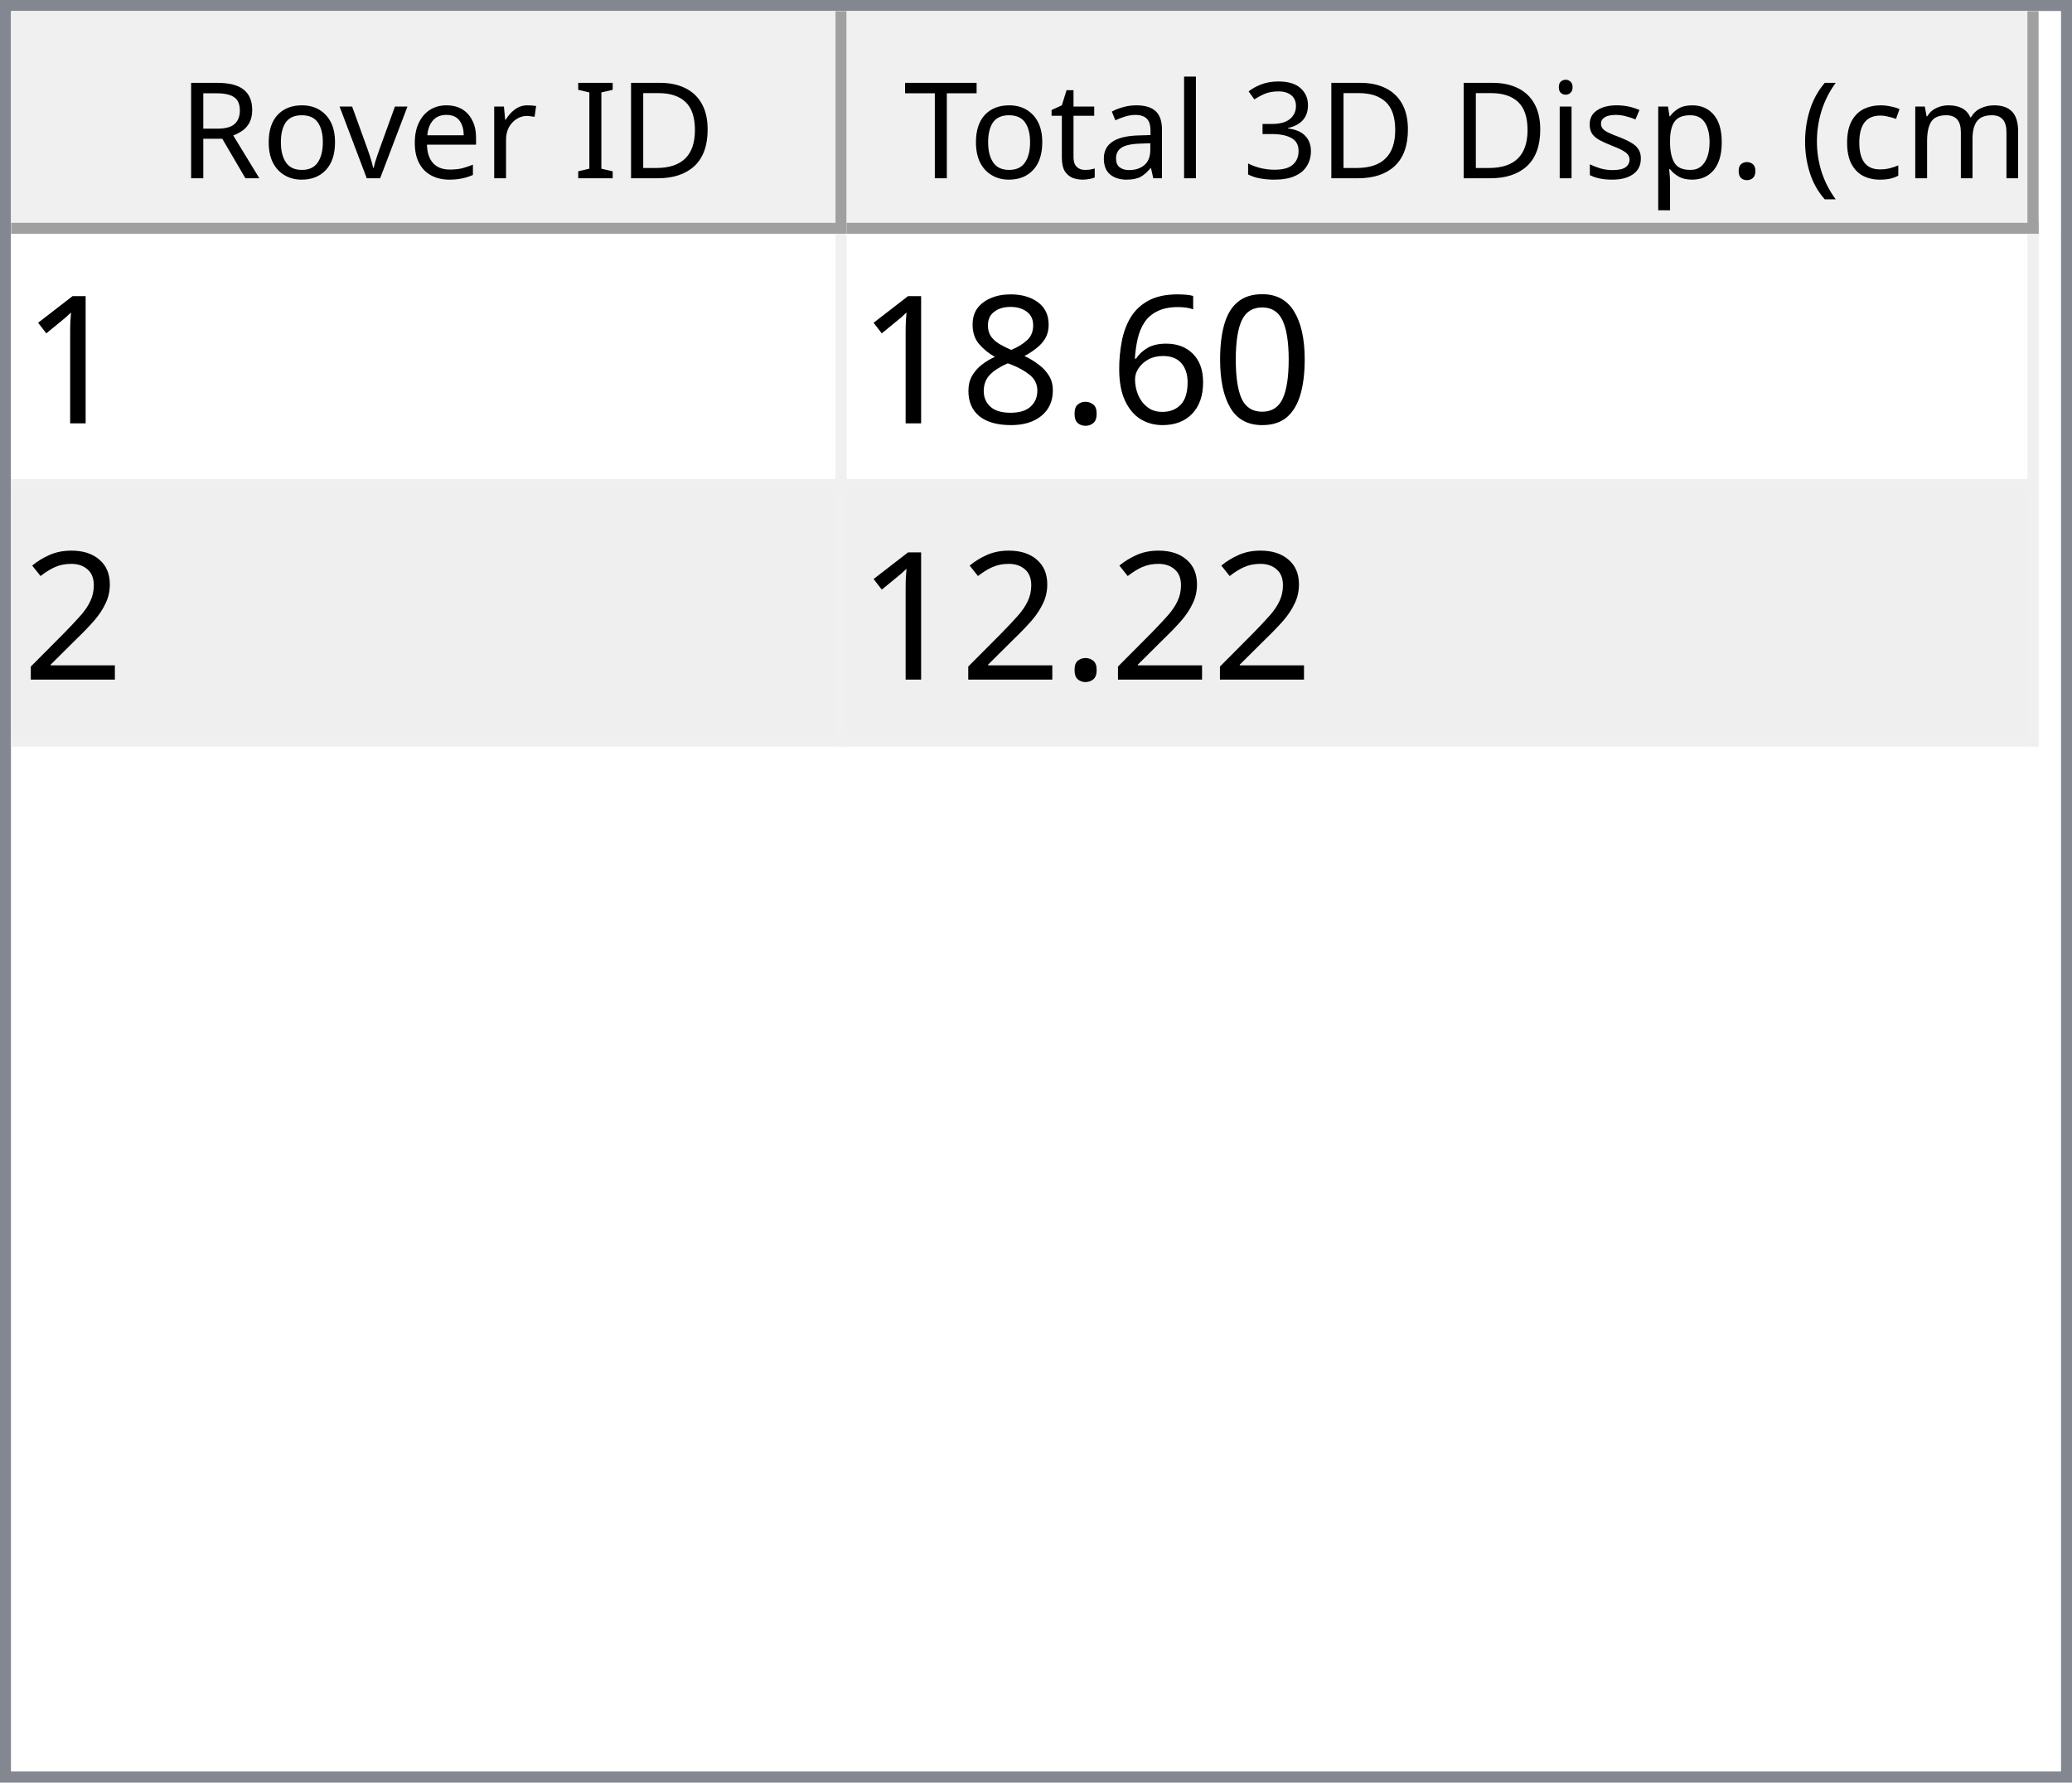
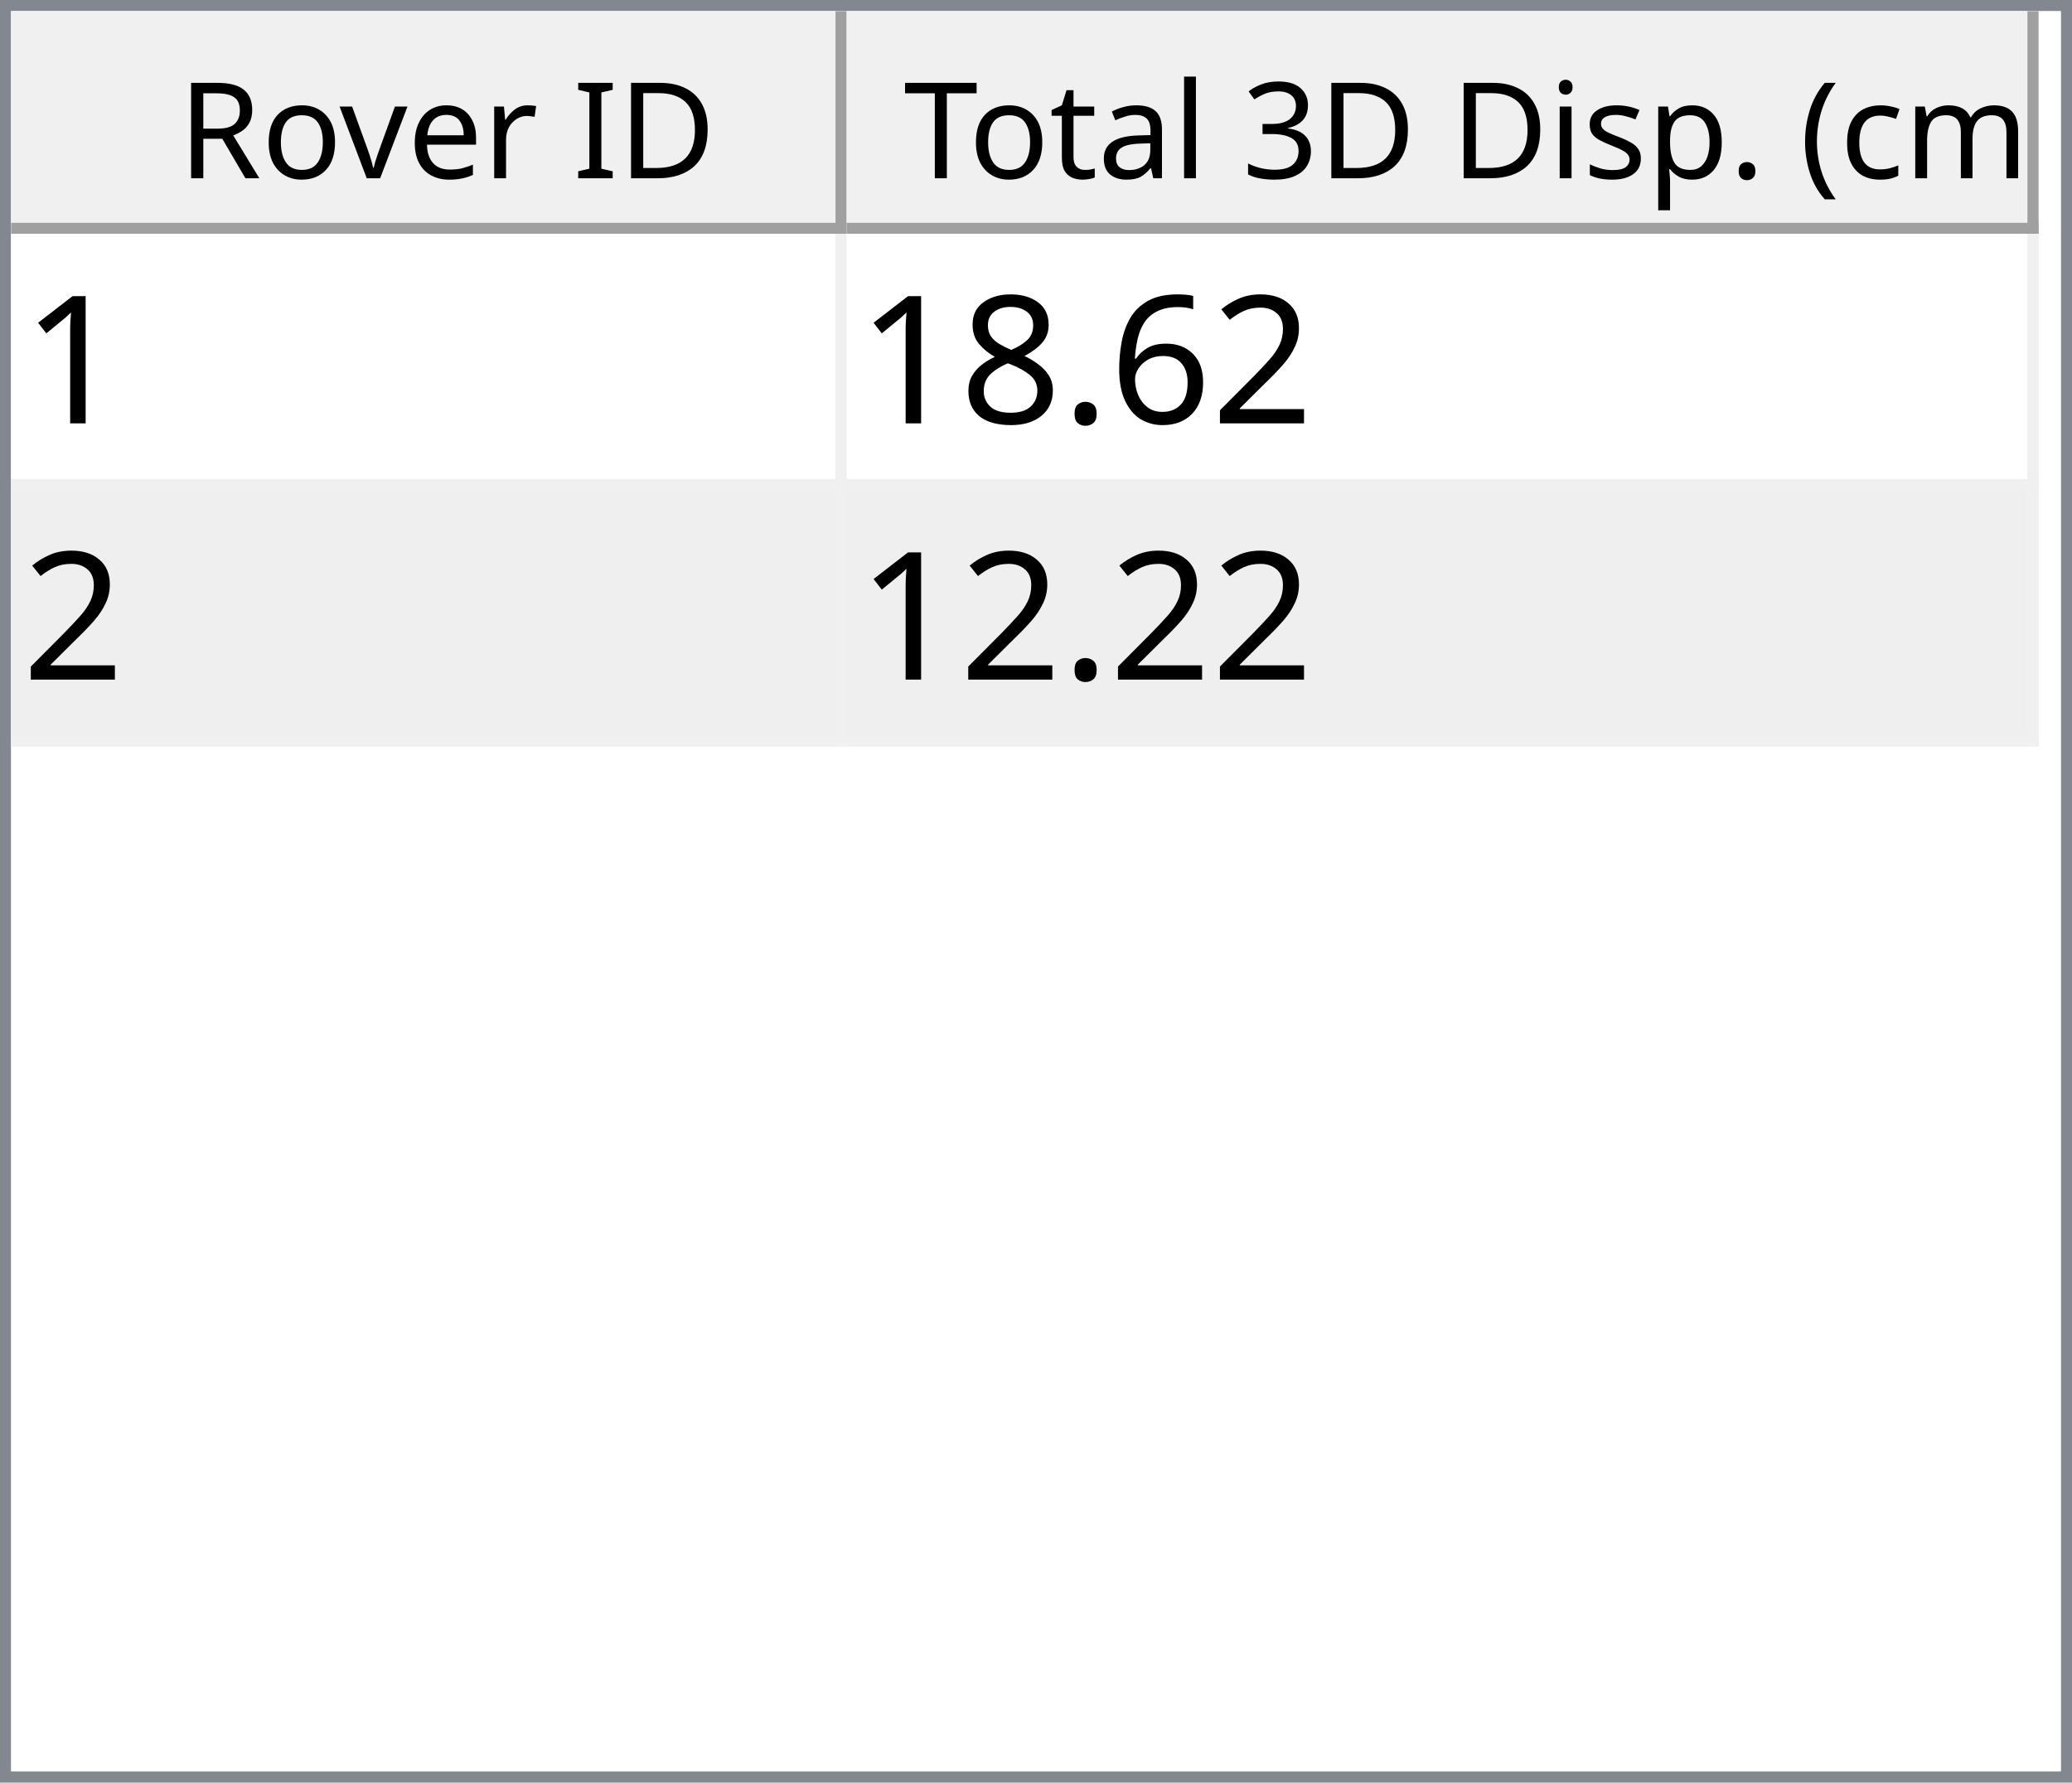
<svg xmlns="http://www.w3.org/2000/svg" style="fill-opacity:1; color-rendering:auto; color-interpolation:auto; text-rendering:auto; stroke:black; stroke-linecap:square; stroke-miterlimit:10; shape-rendering:auto; stroke-opacity:1; fill:black; stroke-dasharray:none; font-weight:normal; stroke-width:1; font-family:'Dialog'; font-style:normal; stroke-linejoin:miter; font-size:12px; stroke-dashoffset:0; image-rendering:auto;" width="186" height="160">
  <defs id="genericDefs" />
  <g>
    <defs id="defs1">
      <clipPath clipPathUnits="userSpaceOnUse" id="clipPath1">
        <path d="M0 0 L186 0 L186 160 L0 160 L0 0 Z" />
      </clipPath>
      <clipPath clipPathUnits="userSpaceOnUse" id="clipPath2">
        <path d="M0 0 L0 160 L186 160 L186 0 Z" />
      </clipPath>
      <clipPath clipPathUnits="userSpaceOnUse" id="clipPath3">
        <path d="M0 0 L0 20 L184 20 L184 0 Z" />
      </clipPath>
      <clipPath clipPathUnits="userSpaceOnUse" id="clipPath4">
        <path d="M0 0 L0 20 L75 20 L75 0 Z" />
      </clipPath>
      <clipPath clipPathUnits="userSpaceOnUse" id="clipPath5">
        <path d="M1 1 L1 19 L74 19 L74 1 Z" />
      </clipPath>
      <clipPath clipPathUnits="userSpaceOnUse" id="clipPath6">
        <path d="M0 0 L0 18 L73 18 L73 0 Z" />
      </clipPath>
      <clipPath clipPathUnits="userSpaceOnUse" id="clipPath7">
        <path d="M-0.5 -0.5 L-0.5 19.5 L74.5 19.5 L74.5 -0.5 Z" />
      </clipPath>
      <clipPath clipPathUnits="userSpaceOnUse" id="clipPath8">
        <path d="M0 0 L0 20 L107 20 L107 0 Z" />
      </clipPath>
      <clipPath clipPathUnits="userSpaceOnUse" id="clipPath9">
        <path d="M1 1 L1 19 L106 19 L106 1 Z" />
      </clipPath>
      <clipPath clipPathUnits="userSpaceOnUse" id="clipPath10">
        <path d="M0 0 L0 18 L105 18 L105 0 Z" />
      </clipPath>
      <clipPath clipPathUnits="userSpaceOnUse" id="clipPath11">
        <path d="M-0.5 -0.5 L-0.5 19.5 L106.5 19.5 L106.5 -0.5 Z" />
      </clipPath>
      <clipPath clipPathUnits="userSpaceOnUse" id="clipPath12">
        <path d="M0 0 L0 138 L184 138 L184 0 Z" />
      </clipPath>
      <clipPath clipPathUnits="userSpaceOnUse" id="clipPath13">
        <path d="M0 0 L0 46 L182 46 L182 0 Z" />
      </clipPath>
      <clipPath clipPathUnits="userSpaceOnUse" id="clipPath14">
        <path d="M-0.5 -0.5 L-0.5 45.5 L181.5 45.5 L181.5 -0.5 Z" />
      </clipPath>
      <clipPath clipPathUnits="userSpaceOnUse" id="clipPath15">
        <path d="M0 0 L0 22 L74 22 L74 0 Z" />
      </clipPath>
      <clipPath clipPathUnits="userSpaceOnUse" id="clipPath16">
        <path d="M0 0 L0 22 L106 22 L106 0 Z" />
      </clipPath>
      <font horiz-adv-x="64.551" id="font1">
        <font-face ascent="107.91" descent="25.098" units-per-em="100" style="font-style:normal; font-family:Segoe UI; font-weight:normal;" />
        <missing-glyph horiz-adv-x="64.551" d="M8.109 0 L8.109 68.266 L56.453 68.266 L56.453 0 L8.109 0 ZM15.328 7.234 L49.219 7.234 L49.219 61.031 L15.328 61.031 L15.328 7.234 Z" />
        <glyph unicode="D" horiz-adv-x="70.117" d="M9.188 0 L9.188 70.016 L28.516 70.016 Q65.531 70.016 65.531 35.891 Q65.531 19.672 55.25 9.836 Q44.969 0 27.734 0 L9.188 0 ZM17.391 62.594 L17.391 7.422 L27.828 7.422 Q41.609 7.422 49.273 14.797 Q56.938 22.172 56.938 35.688 Q56.938 62.594 28.328 62.594 L17.391 62.594 Z" />
        <glyph unicode="I" horiz-adv-x="26.611" d="M17.391 0 L9.188 0 L9.188 70.016 L17.391 70.016 L17.391 0 Z" />
        <glyph unicode=" " horiz-adv-x="27.393" d="" />
        <glyph unicode="r" horiz-adv-x="34.766" d="M34.188 41.891 Q32.078 43.5 28.125 43.5 Q23 43.5 19.555 38.672 Q16.109 33.844 16.109 25.484 L16.109 0 L8.109 0 L8.109 50 L16.109 50 L16.109 39.703 L16.312 39.703 Q18.016 44.969 21.531 47.922 Q25.047 50.875 29.391 50.875 Q32.516 50.875 34.188 50.203 L34.188 41.891 Z" />
        <glyph unicode="e" horiz-adv-x="52.295" d="M48.297 23 L12.984 23 Q13.188 14.656 17.484 10.109 Q21.781 5.562 29.297 5.562 Q37.75 5.562 44.828 11.141 L44.828 3.609 Q38.234 -1.172 27.391 -1.172 Q16.797 -1.172 10.742 5.641 Q4.688 12.453 4.688 24.812 Q4.688 36.469 11.305 43.82 Q17.922 51.172 27.734 51.172 Q37.547 51.172 42.922 44.828 Q48.297 38.484 48.297 27.203 L48.297 23 ZM40.094 29.781 Q40.047 36.719 36.75 40.578 Q33.453 44.438 27.594 44.438 Q21.922 44.438 17.969 40.383 Q14.016 36.328 13.094 29.781 L40.094 29.781 Z" />
        <glyph unicode="v" horiz-adv-x="47.9" d="M47.406 50 L27.484 0 L19.625 0 L0.688 50 L9.469 50 L22.172 13.672 Q23.578 9.672 23.922 6.688 L24.125 6.688 Q24.609 10.453 25.688 13.484 L38.969 50 L47.406 50 Z" />
        <glyph unicode="o" horiz-adv-x="58.594" d="M29 -1.172 Q17.922 -1.172 11.305 5.836 Q4.688 12.844 4.688 24.422 Q4.688 37.016 11.57 44.094 Q18.453 51.172 30.172 51.172 Q41.359 51.172 47.633 44.289 Q53.906 37.406 53.906 25.203 Q53.906 13.234 47.141 6.031 Q40.375 -1.172 29 -1.172 ZM29.594 44.438 Q21.875 44.438 17.383 39.188 Q12.891 33.938 12.891 24.703 Q12.891 15.828 17.43 10.695 Q21.969 5.562 29.594 5.562 Q37.359 5.562 41.531 10.594 Q45.703 15.625 45.703 24.906 Q45.703 34.281 41.531 39.359 Q37.359 44.438 29.594 44.438 Z" />
        <glyph unicode="R" horiz-adv-x="59.814" d="M59.375 0 L49.609 0 L37.891 19.625 Q36.281 22.359 34.766 24.289 Q33.25 26.219 31.664 27.438 Q30.078 28.656 28.25 29.219 Q26.422 29.781 24.125 29.781 L17.391 29.781 L17.391 0 L9.188 0 L9.188 70.016 L30.078 70.016 Q34.672 70.016 38.555 68.867 Q42.438 67.719 45.289 65.375 Q48.141 63.031 49.758 59.547 Q51.375 56.062 51.375 51.375 Q51.375 47.703 50.273 44.656 Q49.172 41.609 47.148 39.211 Q45.125 36.812 42.266 35.133 Q39.406 33.453 35.844 32.516 L35.844 32.328 Q37.594 31.547 38.891 30.547 Q40.188 29.547 41.359 28.18 Q42.531 26.812 43.68 25.078 Q44.828 23.344 46.234 21.047 L59.375 0 ZM17.391 62.594 L17.391 37.203 L28.516 37.203 Q31.594 37.203 34.203 38.133 Q36.812 39.062 38.719 40.797 Q40.625 42.531 41.703 45.047 Q42.781 47.562 42.781 50.688 Q42.781 56.297 39.141 59.445 Q35.5 62.594 28.609 62.594 L17.391 62.594 Z" />
        <glyph unicode=")" horiz-adv-x="30.176" d="M8.297 -15.922 L1.172 -15.922 Q16.406 2.344 16.406 26.812 Q16.406 51.469 1.078 70.016 L8.297 70.016 Q23.531 52.156 23.531 26.703 Q23.531 1.375 8.297 -15.922 Z" />
        <glyph unicode="m" horiz-adv-x="86.133" d="M79.109 0 L71.094 0 L71.094 28.719 Q71.094 37.016 68.531 40.727 Q65.969 44.438 59.906 44.438 Q54.781 44.438 51.195 39.75 Q47.609 35.062 47.609 28.516 L47.609 0 L39.594 0 L39.594 29.688 Q39.594 44.438 28.219 44.438 Q22.953 44.438 19.531 40.016 Q16.109 35.594 16.109 28.516 L16.109 0 L8.109 0 L8.109 50 L16.109 50 L16.109 42.094 L16.312 42.094 Q21.625 51.172 31.844 51.172 Q36.969 51.172 40.773 48.312 Q44.578 45.453 46 40.828 Q51.562 51.172 62.594 51.172 Q79.109 51.172 79.109 30.812 L79.109 0 Z" />
        <glyph unicode="c" horiz-adv-x="46.191" d="M42.188 2.297 Q36.422 -1.172 28.516 -1.172 Q17.828 -1.172 11.258 5.789 Q4.688 12.75 4.688 23.828 Q4.688 36.188 11.766 43.68 Q18.844 51.172 30.672 51.172 Q37.25 51.172 42.281 48.734 L42.281 40.531 Q36.719 44.438 30.375 44.438 Q22.703 44.438 17.797 38.945 Q12.891 33.453 12.891 24.516 Q12.891 15.719 17.508 10.641 Q22.125 5.562 29.891 5.562 Q36.422 5.562 42.188 9.906 L42.188 2.297 Z" />
        <glyph unicode="(" horiz-adv-x="30.176" d="M29.109 -15.922 L21.969 -15.922 Q6.844 1.375 6.844 26.703 Q6.844 52.156 21.969 70.016 L29.203 70.016 Q13.875 51.469 13.875 26.812 Q13.875 2.344 29.109 -15.922 Z" />
        <glyph unicode="." horiz-adv-x="21.68" d="M10.891 -1.078 Q8.641 -1.078 7.055 0.539 Q5.469 2.156 5.469 4.391 Q5.469 6.641 7.055 8.273 Q8.641 9.906 10.891 9.906 Q13.188 9.906 14.797 8.273 Q16.406 6.641 16.406 4.391 Q16.406 2.156 14.797 0.539 Q13.188 -1.078 10.891 -1.078 Z" />
        <glyph unicode="p" horiz-adv-x="58.789" d="M16.312 7.234 L16.109 7.234 L16.109 -23 L8.109 -23 L8.109 50 L16.109 50 L16.109 41.219 L16.312 41.219 Q22.219 51.172 33.594 51.172 Q43.266 51.172 48.688 44.461 Q54.109 37.75 54.109 26.469 Q54.109 13.922 48 6.375 Q41.891 -1.172 31.297 -1.172 Q21.578 -1.172 16.312 7.234 ZM16.109 27.391 L16.109 20.406 Q16.109 14.203 20.141 9.883 Q24.172 5.562 30.375 5.562 Q37.641 5.562 41.773 11.133 Q45.906 16.703 45.906 26.609 Q45.906 34.969 42.047 39.703 Q38.188 44.438 31.594 44.438 Q24.609 44.438 20.359 39.578 Q16.109 34.719 16.109 27.391 Z" />
        <glyph unicode="s" horiz-adv-x="42.432" d="M5.078 1.812 L5.078 10.406 Q11.625 5.562 19.484 5.562 Q30.031 5.562 30.031 12.594 Q30.031 14.594 29.125 15.992 Q28.219 17.391 26.68 18.461 Q25.141 19.531 23.07 20.383 Q21 21.234 18.609 22.172 Q15.281 23.484 12.766 24.828 Q10.25 26.172 8.57 27.859 Q6.891 29.547 6.031 31.695 Q5.172 33.844 5.172 36.719 Q5.172 40.234 6.789 42.945 Q8.406 45.656 11.086 47.484 Q13.766 49.312 17.211 50.242 Q20.656 51.172 24.312 51.172 Q30.812 51.172 35.938 48.922 L35.938 40.828 Q30.422 44.438 23.25 44.438 Q21 44.438 19.195 43.922 Q17.391 43.406 16.094 42.477 Q14.797 41.547 14.086 40.258 Q13.375 38.969 13.375 37.406 Q13.375 35.453 14.086 34.133 Q14.797 32.812 16.164 31.789 Q17.531 30.766 19.484 29.938 Q21.438 29.109 23.922 28.125 Q27.25 26.859 29.883 25.516 Q32.516 24.172 34.375 22.484 Q36.234 20.797 37.234 18.602 Q38.234 16.406 38.234 13.375 Q38.234 9.672 36.602 6.938 Q34.969 4.203 32.234 2.398 Q29.5 0.594 25.93 -0.289 Q22.359 -1.172 18.453 -1.172 Q10.75 -1.172 5.078 1.812 Z" />
        <glyph unicode="i" horiz-adv-x="24.219" d="M12.203 62.703 Q10.062 62.703 8.547 64.164 Q7.031 65.625 7.031 67.875 Q7.031 70.125 8.547 71.609 Q10.062 73.094 12.203 73.094 Q14.406 73.094 15.945 71.609 Q17.484 70.125 17.484 67.875 Q17.484 65.719 15.945 64.211 Q14.406 62.703 12.203 62.703 ZM16.109 0 L8.109 0 L8.109 50 L16.109 50 L16.109 0 Z" />
        <glyph unicode="3" horiz-adv-x="53.906" d="M46.531 19.828 Q46.531 15.094 44.75 11.211 Q42.969 7.328 39.719 4.57 Q36.469 1.812 31.93 0.297 Q27.391 -1.219 21.922 -1.219 Q11.922 -1.219 6 2.594 L6 11.188 Q13.094 5.609 22.219 5.609 Q25.875 5.609 28.828 6.539 Q31.781 7.469 33.906 9.227 Q36.031 10.984 37.18 13.477 Q38.328 15.969 38.328 19.094 Q38.328 32.812 18.797 32.812 L12.984 32.812 L12.984 39.594 L18.5 39.594 Q35.797 39.594 35.797 52.484 Q35.797 64.406 22.609 64.406 Q15.188 64.406 8.688 59.422 L8.688 67.188 Q15.375 71.188 24.609 71.188 Q29 71.188 32.57 69.969 Q36.141 68.75 38.68 66.555 Q41.219 64.359 42.609 61.281 Q44 58.203 44 54.5 Q44 40.672 30.031 36.719 L30.031 36.531 Q33.594 36.141 36.625 34.797 Q39.656 33.453 41.852 31.305 Q44.047 29.156 45.289 26.25 Q46.531 23.344 46.531 19.828 Z" />
        <glyph unicode="l" horiz-adv-x="24.219" d="M16.109 0 L8.109 0 L8.109 74.031 L16.109 74.031 L16.109 0 Z" />
        <glyph unicode="a" horiz-adv-x="50.879" d="M43.891 0 L35.891 0 L35.891 7.812 L35.688 7.812 Q30.469 -1.172 20.312 -1.172 Q12.844 -1.172 8.617 2.781 Q4.391 6.734 4.391 13.281 Q4.391 27.297 20.906 29.594 L35.891 31.688 Q35.891 44.438 25.594 44.438 Q16.547 44.438 9.281 38.281 L9.281 46.484 Q16.656 51.172 26.266 51.172 Q43.891 51.172 43.891 32.516 L43.891 0 ZM35.891 25.297 L23.828 23.641 Q18.266 22.859 15.43 20.875 Q12.594 18.891 12.594 13.875 Q12.594 10.203 15.211 7.883 Q17.828 5.562 22.172 5.562 Q28.125 5.562 32.008 9.742 Q35.891 13.922 35.891 20.312 L35.891 25.297 Z" />
        <glyph unicode="t" horiz-adv-x="33.887" d="M31.297 0.484 Q28.469 -1.078 23.828 -1.078 Q10.688 -1.078 10.688 13.578 L10.688 43.172 L2.094 43.172 L2.094 50 L10.688 50 L10.688 62.203 L18.703 64.797 L18.703 50 L31.297 50 L31.297 43.172 L18.703 43.172 L18.703 14.984 Q18.703 9.969 20.414 7.82 Q22.125 5.672 26.078 5.672 Q29.109 5.672 31.297 7.328 L31.297 0.484 Z" />
        <glyph unicode="T" horiz-adv-x="52.393" d="M50.594 62.594 L30.375 62.594 L30.375 0 L22.172 0 L22.172 62.594 L2 62.594 L2 70.016 L50.594 70.016 L50.594 62.594 Z" />
      </font>
      <font horiz-adv-x="75.0" id="font2">
        <font-face ascent="100.537" descent="21.973" units-per-em="100" style="font-style:normal; font-family:sans-serif; font-weight:normal;" />
        <missing-glyph horiz-adv-x="75.0" d="M12.5 0 L12.5 62.5 L62.5 62.5 L62.5 0 L12.5 0 ZM14.062 1.562 L60.938 1.562 L60.938 60.938 L14.062 60.938 L14.062 1.562 Z" />
        <glyph unicode="1" horiz-adv-x="55.615" d="M37.25 0 L28.469 0 L28.469 56 Q25.297 52.984 20.141 49.953 Q14.984 46.922 10.891 45.406 L10.891 53.906 Q18.266 57.375 23.781 62.305 Q29.297 67.234 31.594 71.875 L37.25 71.875 L37.25 0 Z" />
-         <glyph unicode="0" horiz-adv-x="55.615" d="M4.156 35.297 Q4.156 48 6.766 55.742 Q9.375 63.484 14.523 67.68 Q19.672 71.875 27.484 71.875 Q33.25 71.875 37.594 69.555 Q41.938 67.234 44.773 62.867 Q47.609 58.5 49.219 52.227 Q50.828 45.953 50.828 35.297 Q50.828 22.703 48.242 14.969 Q45.656 7.234 40.508 3.008 Q35.359 -1.219 27.484 -1.219 Q17.141 -1.219 11.234 6.203 Q4.156 15.141 4.156 35.297 ZM13.188 35.297 Q13.188 17.672 17.312 11.836 Q21.438 6 27.484 6 Q33.547 6 37.672 11.859 Q41.797 17.719 41.797 35.297 Q41.797 52.984 37.672 58.789 Q33.547 64.594 27.391 64.594 Q21.344 64.594 17.719 59.469 Q13.188 52.938 13.188 35.297 Z" />
+         <glyph unicode="2" horiz-adv-x="55.615" d="M50.344 8.453 L50.344 0 L3.031 0 Q2.938 3.172 4.047 6.109 Q5.859 10.938 9.836 15.625 Q13.812 20.312 21.344 26.469 Q33.016 36.031 37.117 41.625 Q41.219 47.219 41.219 52.203 Q41.219 57.422 37.477 61.008 Q33.734 64.594 27.734 64.594 Q21.391 64.594 17.578 60.789 Q13.766 56.984 13.719 50.25 L4.688 51.172 Q5.609 61.281 11.664 66.578 Q17.719 71.875 27.938 71.875 Q38.234 71.875 44.242 66.164 Q50.25 60.453 50.25 52 Q50.25 47.703 48.492 43.555 Q46.734 39.406 42.656 34.812 Q38.578 30.219 29.109 22.219 Q21.188 15.578 18.945 13.211 Q16.703 10.844 15.234 8.453 L50.344 8.453 Z" />
        <glyph unicode="6" horiz-adv-x="55.615" d="M49.75 54.047 L41.016 53.375 Q39.844 58.547 37.703 60.891 Q34.125 64.656 28.906 64.656 Q24.703 64.656 21.531 62.312 Q17.391 59.281 14.992 53.469 Q12.594 47.656 12.5 36.922 Q15.672 41.75 20.266 44.094 Q24.859 46.438 29.891 46.438 Q38.672 46.438 44.852 39.969 Q51.031 33.5 51.031 23.25 Q51.031 16.5 48.125 10.719 Q45.219 4.938 40.141 1.859 Q35.062 -1.219 28.609 -1.219 Q17.625 -1.219 10.695 6.859 Q3.766 14.938 3.766 33.5 Q3.766 54.25 11.422 63.672 Q18.109 71.875 29.438 71.875 Q37.891 71.875 43.289 67.141 Q48.688 62.406 49.75 54.047 ZM13.875 23.188 Q13.875 18.656 15.797 14.508 Q17.719 10.359 21.188 8.18 Q24.656 6 28.469 6 Q34.031 6 38.039 10.492 Q42.047 14.984 42.047 22.703 Q42.047 30.125 38.086 34.398 Q34.125 38.672 28.125 38.672 Q22.172 38.672 18.023 34.398 Q13.875 30.125 13.875 23.188 Z" />
        <glyph unicode="." horiz-adv-x="27.783" d="M9.078 0 L9.078 10.016 L19.094 10.016 L19.094 0 L9.078 0 Z" />
        <glyph unicode="8" horiz-adv-x="55.615" d="M17.672 38.812 Q12.203 40.828 9.57 44.539 Q6.938 48.25 6.938 53.422 Q6.938 61.234 12.555 66.555 Q18.172 71.875 27.484 71.875 Q36.859 71.875 42.578 66.43 Q48.297 60.984 48.297 53.172 Q48.297 48.188 45.68 44.508 Q43.062 40.828 37.75 38.812 Q44.344 36.672 47.781 31.883 Q51.219 27.094 51.219 20.453 Q51.219 11.281 44.727 5.031 Q38.234 -1.219 27.641 -1.219 Q17.047 -1.219 10.547 5.055 Q4.047 11.328 4.047 20.703 Q4.047 27.688 7.594 32.398 Q11.141 37.109 17.672 38.812 ZM15.922 53.719 Q15.922 48.641 19.195 45.414 Q22.469 42.188 27.688 42.188 Q32.766 42.188 36.016 45.383 Q39.266 48.578 39.266 53.219 Q39.266 58.062 35.914 61.359 Q32.562 64.656 27.594 64.656 Q22.562 64.656 19.242 61.43 Q15.922 58.203 15.922 53.719 ZM13.094 20.656 Q13.094 16.891 14.875 13.375 Q16.656 9.859 20.172 7.93 Q23.688 6 27.734 6 Q34.031 6 38.133 10.055 Q42.234 14.109 42.234 20.359 Q42.234 26.703 38.016 30.859 Q33.797 35.016 27.438 35.016 Q21.234 35.016 17.164 30.914 Q13.094 26.812 13.094 20.656 Z" />
-         <glyph unicode="2" horiz-adv-x="55.615" d="M50.344 8.453 L50.344 0 L3.031 0 Q2.938 3.172 4.047 6.109 Q5.859 10.938 9.836 15.625 Q13.812 20.312 21.344 26.469 Q33.016 36.031 37.117 41.625 Q41.219 47.219 41.219 52.203 Q41.219 57.422 37.477 61.008 Q33.734 64.594 27.734 64.594 Q21.391 64.594 17.578 60.789 Q13.766 56.984 13.719 50.25 L4.688 51.172 Q5.609 61.281 11.664 66.578 Q17.719 71.875 27.938 71.875 Q38.234 71.875 44.242 66.164 Q50.25 60.453 50.25 52 Q50.25 47.703 48.492 43.555 Q46.734 39.406 42.656 34.812 Q38.578 30.219 29.109 22.219 Q21.188 15.578 18.945 13.211 Q16.703 10.844 15.234 8.453 L50.344 8.453 Z" />
      </font>
    </defs>
    <g style="fill:white; stroke:white;">
      <rect x="0" y="0" width="186" style="clip-path:url(#clipPath1); stroke:none;" height="160" />
    </g>
    <g style="fill:white; text-rendering:optimizeSpeed; color-rendering:optimizeSpeed; image-rendering:optimizeSpeed; shape-rendering:crispEdges; stroke:white; color-interpolation:sRGB;">
      <rect x="0" width="186" height="160" y="0" style="stroke:none;" />
      <path style="stroke:none;" d="M0 160 L186 160 L186 0 L0 0 Z" />
    </g>
    <g style="fill:rgb(240,240,240); font-family:'Segoe UI'; stroke:rgb(240,240,240);">
      <rect x="0" y="0" width="186" style="clip-path:url(#clipPath2); stroke:none;" height="160" />
    </g>
    <g style="fill:rgb(130,135,144); font-family:'Segoe UI'; stroke:rgb(130,135,144);">
      <path d="M0 0 L186 0 L186 160 L0 160 L0 0 ZM1 1 L185 1 L185 159 L1 159 L1 1 Z" style="fill-rule:evenodd; clip-path:url(#clipPath2); stroke:none;" />
    </g>
    <g style="fill:white; font-family:'Segoe UI'; stroke:white;" transform="translate(1,1)">
      <rect x="0" y="0" width="184" style="clip-path:url(#clipPath3); stroke:none;" height="20" />
    </g>
    <g style="fill:rgb(240,240,240); font-family:'Segoe UI'; stroke:rgb(240,240,240);" transform="translate(1,1)">
      <rect x="0" y="0" width="75" style="clip-path:url(#clipPath4); stroke:none;" height="20" />
    </g>
    <g style="font-family:'Segoe UI';" transform="translate(2,2)">
      <text x="14" xml:space="preserve" y="14" style="clip-path:url(#clipPath6); stroke:none;">Rover ID</text>
    </g>
    <g style="fill:rgb(160,160,160); font-family:'Segoe UI'; stroke:rgb(160,160,160); stroke-linejoin:bevel;" transform="translate(1.5,1.5)">
      <line x1="74" x2="74" y1="0" style="fill:none; clip-path:url(#clipPath7);" y2="19" />
    </g>
    <g style="fill:rgb(160,160,160); font-family:'Segoe UI'; stroke:rgb(160,160,160); stroke-linejoin:bevel;" transform="matrix(1,0,0,1,1,1) translate(0.5,0.5)">
      <line x1="0" x2="74" y1="19" style="fill:none; clip-path:url(#clipPath7);" y2="19" />
    </g>
    <g style="fill:rgb(240,240,240); font-family:'Segoe UI'; stroke:rgb(240,240,240);" transform="translate(76,1)">
      <rect x="0" y="0" width="107" style="clip-path:url(#clipPath8); stroke:none;" height="20" />
    </g>
    <g style="font-family:'Segoe UI';" transform="translate(77,2)">
      <text x="1" xml:space="preserve" y="14" style="clip-path:url(#clipPath10); stroke:none;"> Total 3D Disp. (cm)</text>
    </g>
    <g style="fill:rgb(160,160,160); font-family:'Segoe UI'; stroke:rgb(160,160,160); stroke-linejoin:bevel;" transform="translate(76.5,1.5)">
      <line x1="106" x2="106" y1="0" style="fill:none; clip-path:url(#clipPath11);" y2="19" />
    </g>
    <g style="fill:rgb(160,160,160); font-family:'Segoe UI'; stroke:rgb(160,160,160); stroke-linejoin:bevel;" transform="matrix(1,0,0,1,76,1) translate(0.5,0.5)">
      <line x1="0" x2="106" y1="19" style="fill:none; clip-path:url(#clipPath11);" y2="19" />
    </g>
    <g style="fill:white; font-family:'Segoe UI'; stroke:white;" transform="translate(1,21)">
      <rect x="0" y="0" width="184" style="clip-path:url(#clipPath12); stroke:none;" height="138" />
    </g>
    <g style="fill:rgb(240,240,240); font-size:16px; font-family:sans-serif; stroke:rgb(240,240,240);" transform="translate(1,21)">
      <rect x="0" y="0" width="182" style="clip-path:url(#clipPath13); stroke:none;" height="46" />
      <line transform="translate(0.5,0.5)" x1="0" x2="181" y1="22" style="clip-path:url(#clipPath14); fill:none; stroke-linejoin:bevel;" y2="22" />
    </g>
    <g transform="matrix(1,0,0,1,1,21) translate(0.5,0.5)" style="fill:rgb(240,240,240); font-size:16px; font-family:sans-serif; stroke:rgb(240,240,240); stroke-linejoin:bevel;">
      <line x1="0" x2="181" y1="45" style="fill:none; clip-path:url(#clipPath14);" y2="45" />
    </g>
    <g transform="matrix(1,0,0,1,1,21) translate(0.5,0.5)" style="fill:rgb(240,240,240); font-size:16px; font-family:sans-serif; stroke:rgb(240,240,240); stroke-linejoin:bevel;">
      <line x1="74" x2="74" y1="0" style="fill:none; clip-path:url(#clipPath14);" y2="45" />
    </g>
    <g transform="matrix(1,0,0,1,1,21) translate(0.5,0.5)" style="fill:rgb(240,240,240); font-size:16px; font-family:sans-serif; stroke:rgb(240,240,240); stroke-linejoin:bevel;">
      <line x1="181" x2="181" y1="0" style="fill:none; clip-path:url(#clipPath14);" y2="45" />
    </g>
    <g style="fill:white; font-size:16px; font-family:sans-serif; stroke:white;" transform="matrix(1,0,0,1,1,21)">
      <rect x="0" y="0" width="74" style="clip-path:url(#clipPath15); stroke:none;" height="22" />
      <text x="1" y="17" style="fill:black; clip-path:url(#clipPath15); stroke:none;" xml:space="preserve">1</text>
    </g>
    <g style="fill:white; font-size:16px; font-family:sans-serif; stroke:white;" transform="matrix(1,0,0,1,1,21) translate(75,0)">
      <rect x="0" y="0" width="106" style="clip-path:url(#clipPath16); stroke:none;" height="22" />
-       <text x="1" y="17" style="fill:black; clip-path:url(#clipPath16); stroke:none;" xml:space="preserve">18.60</text>
+       <text x="1" y="17" style="fill:black; clip-path:url(#clipPath16); stroke:none;" xml:space="preserve">18.62</text>
    </g>
    <g style="fill:rgb(239,239,239); font-size:16px; font-family:sans-serif; stroke:rgb(239,239,239);" transform="matrix(1,0,0,1,1,21) translate(0,23)">
      <rect x="0" y="0" width="74" style="clip-path:url(#clipPath15); stroke:none;" height="22" />
      <text x="1" y="17" style="fill:black; clip-path:url(#clipPath15); stroke:none;" xml:space="preserve">2</text>
    </g>
    <g style="fill:rgb(239,239,239); font-size:16px; font-family:sans-serif; stroke:rgb(239,239,239);" transform="matrix(1,0,0,1,1,21) translate(75,23)">
      <rect x="0" y="0" width="106" style="clip-path:url(#clipPath16); stroke:none;" height="22" />
      <text x="1" y="17" style="fill:black; clip-path:url(#clipPath16); stroke:none;" xml:space="preserve">12.22</text>
    </g>
  </g>
</svg>
